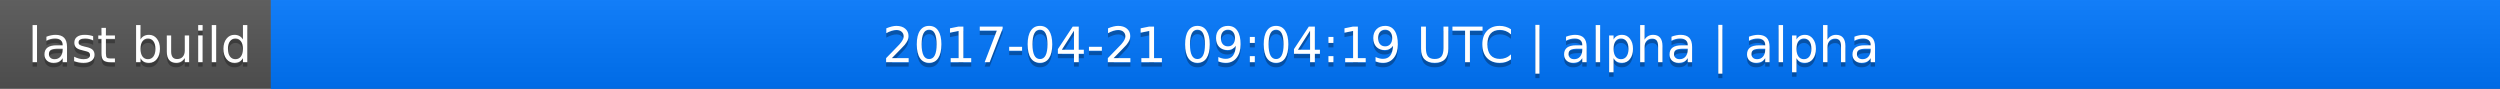
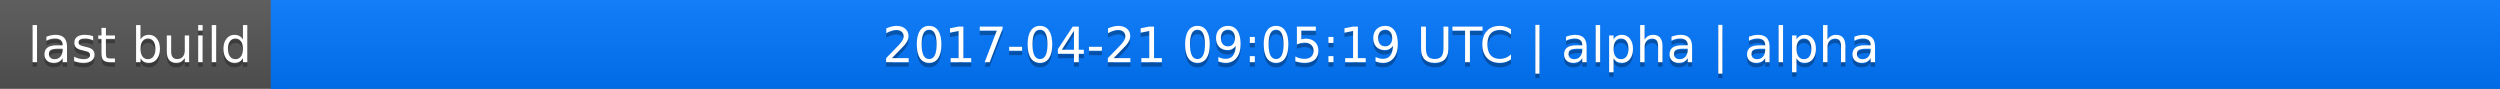
<svg xmlns="http://www.w3.org/2000/svg" width="563" height="20">
  <linearGradient id="a" x2="0" y2="100%">
    <stop offset="0" stop-color="#bbb" stop-opacity=".1" />
    <stop offset="1" stop-opacity=".1" />
  </linearGradient>
  <rect rx="0" width="563" height="20" fill="#555" />
  <rect rx="0" x="61" width="502" height="20" fill="#07f" />
  <path fill="#07f" d="M61 0h4v20h-4z" />
  <rect rx="0" width="563" height="20" fill="url(#a)" />
  <g fill="#fff" text-anchor="middle" font-family="DejaVu Sans,Verdana,Geneva,sans-serif" font-size="11">
    <text x="31.5" y="15" fill="#010101" fill-opacity=".3">last build</text>
    <text x="31.5" y="14">last build</text>
-     <text x="311" y="15" fill="#010101" fill-opacity=".3">2017-04-21 09:04:19 UTC | alpha | alpha</text>
-     <text x="311" y="14">2017-04-21 09:04:19 UTC | alpha | alpha</text>
+     <text x="311" y="15" fill="#010101" fill-opacity=".3">2017-04-21 09:05:19 UTC | alpha | alpha</text>
+     <text x="311" y="14">2017-04-21 09:05:19 UTC | alpha | alpha</text>
  </g>
</svg>
